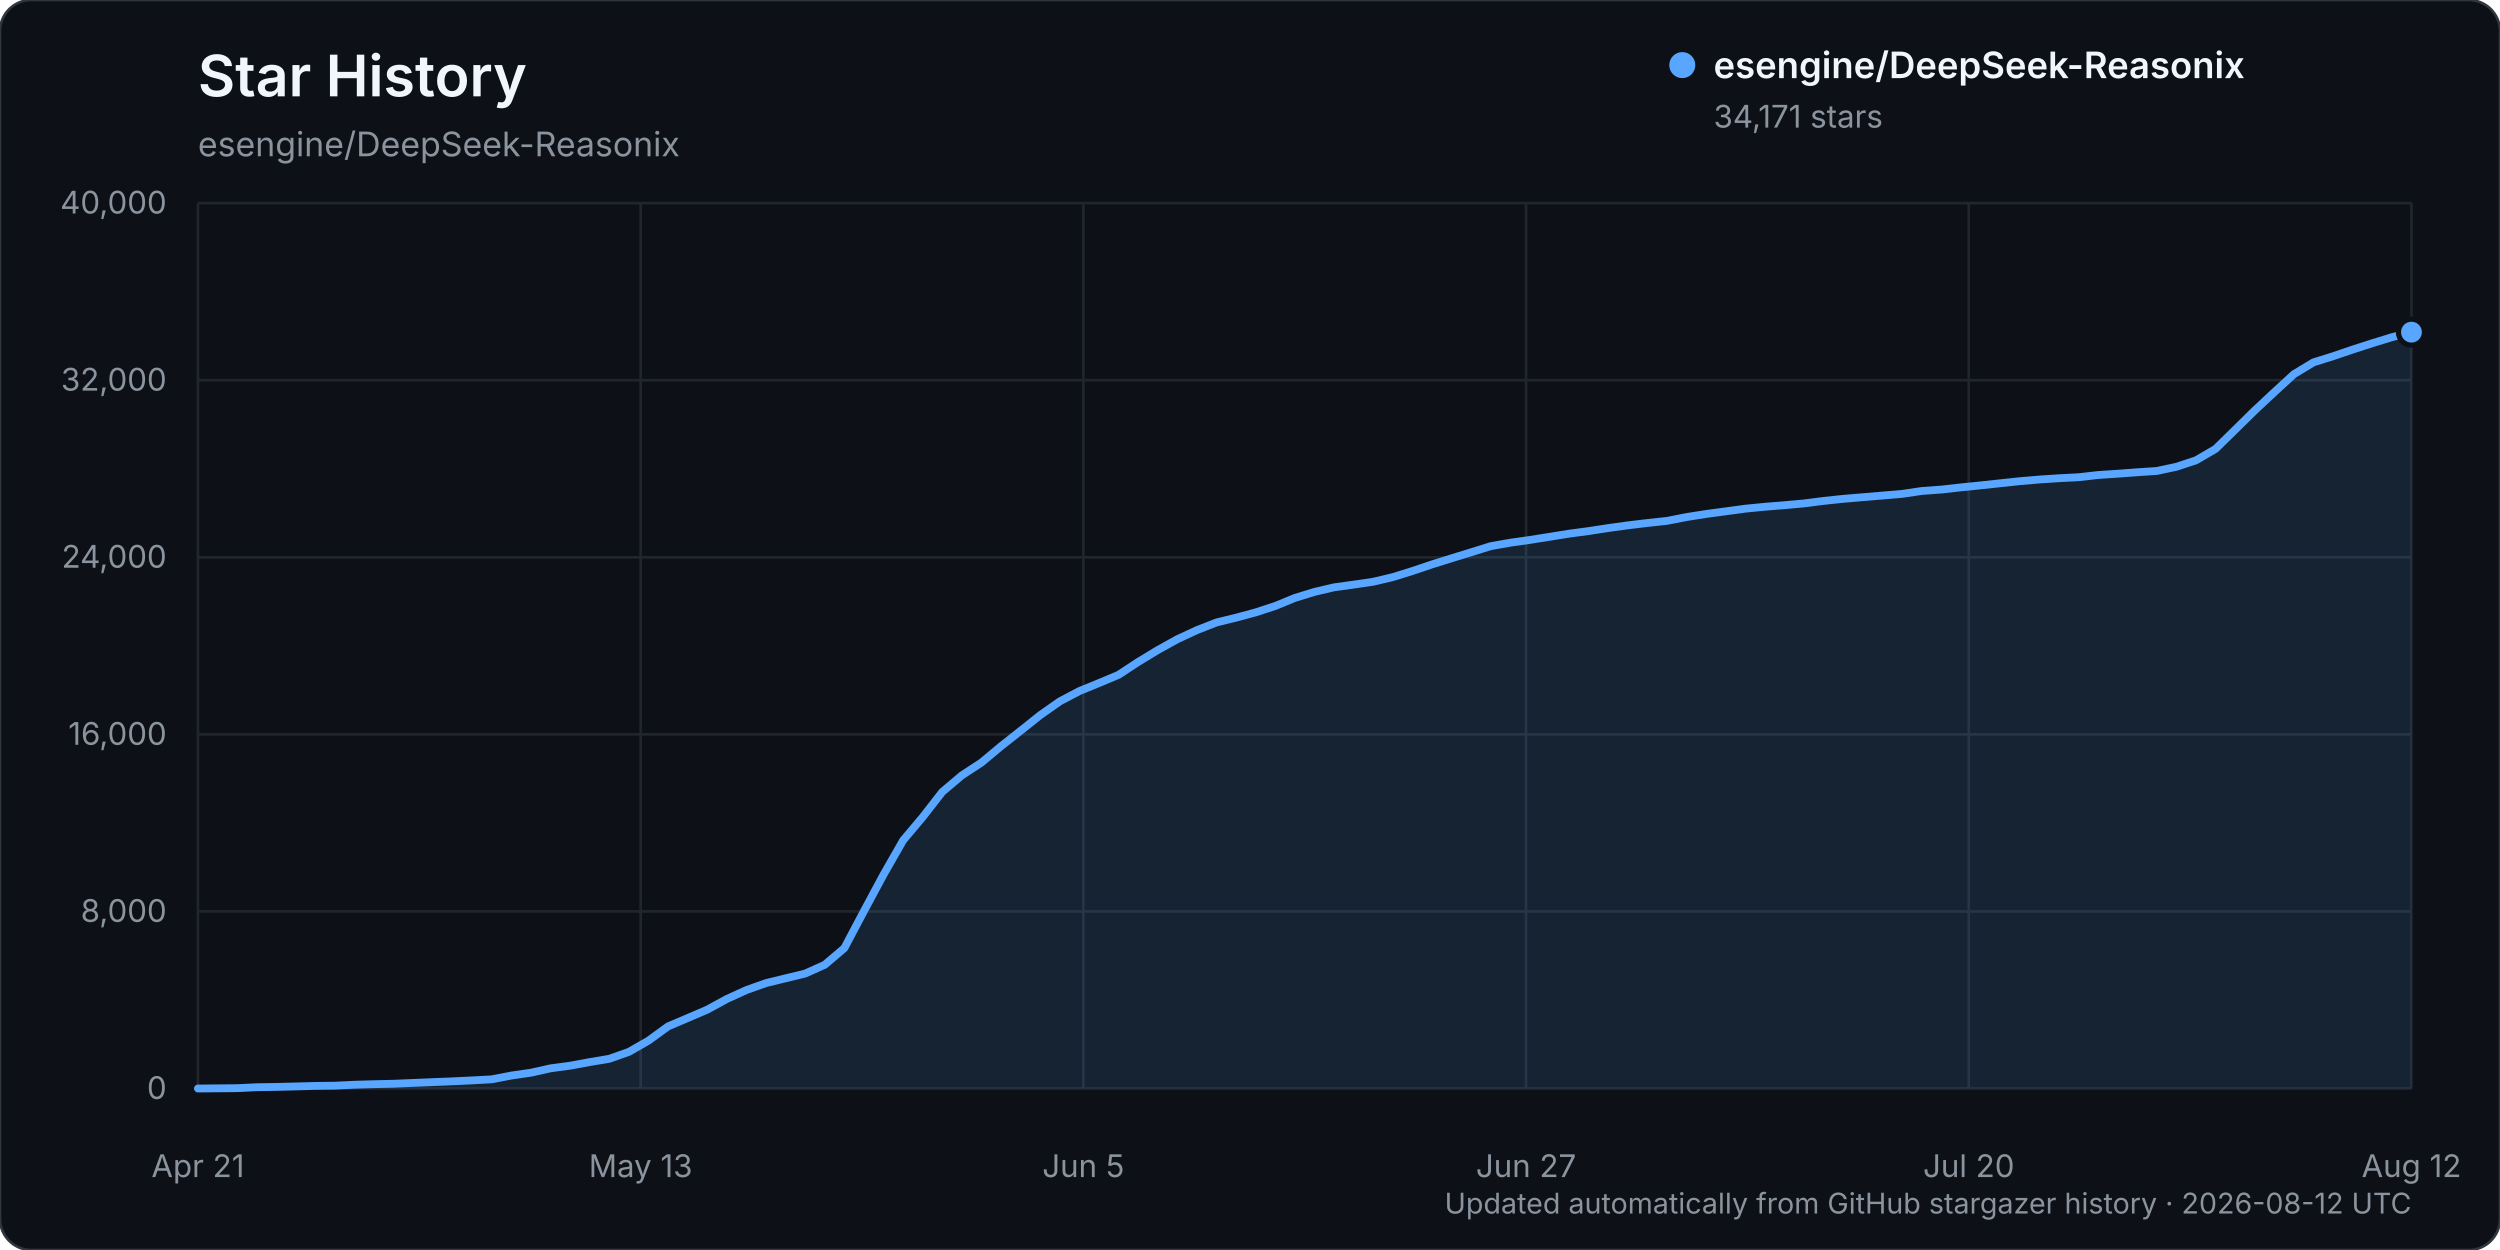
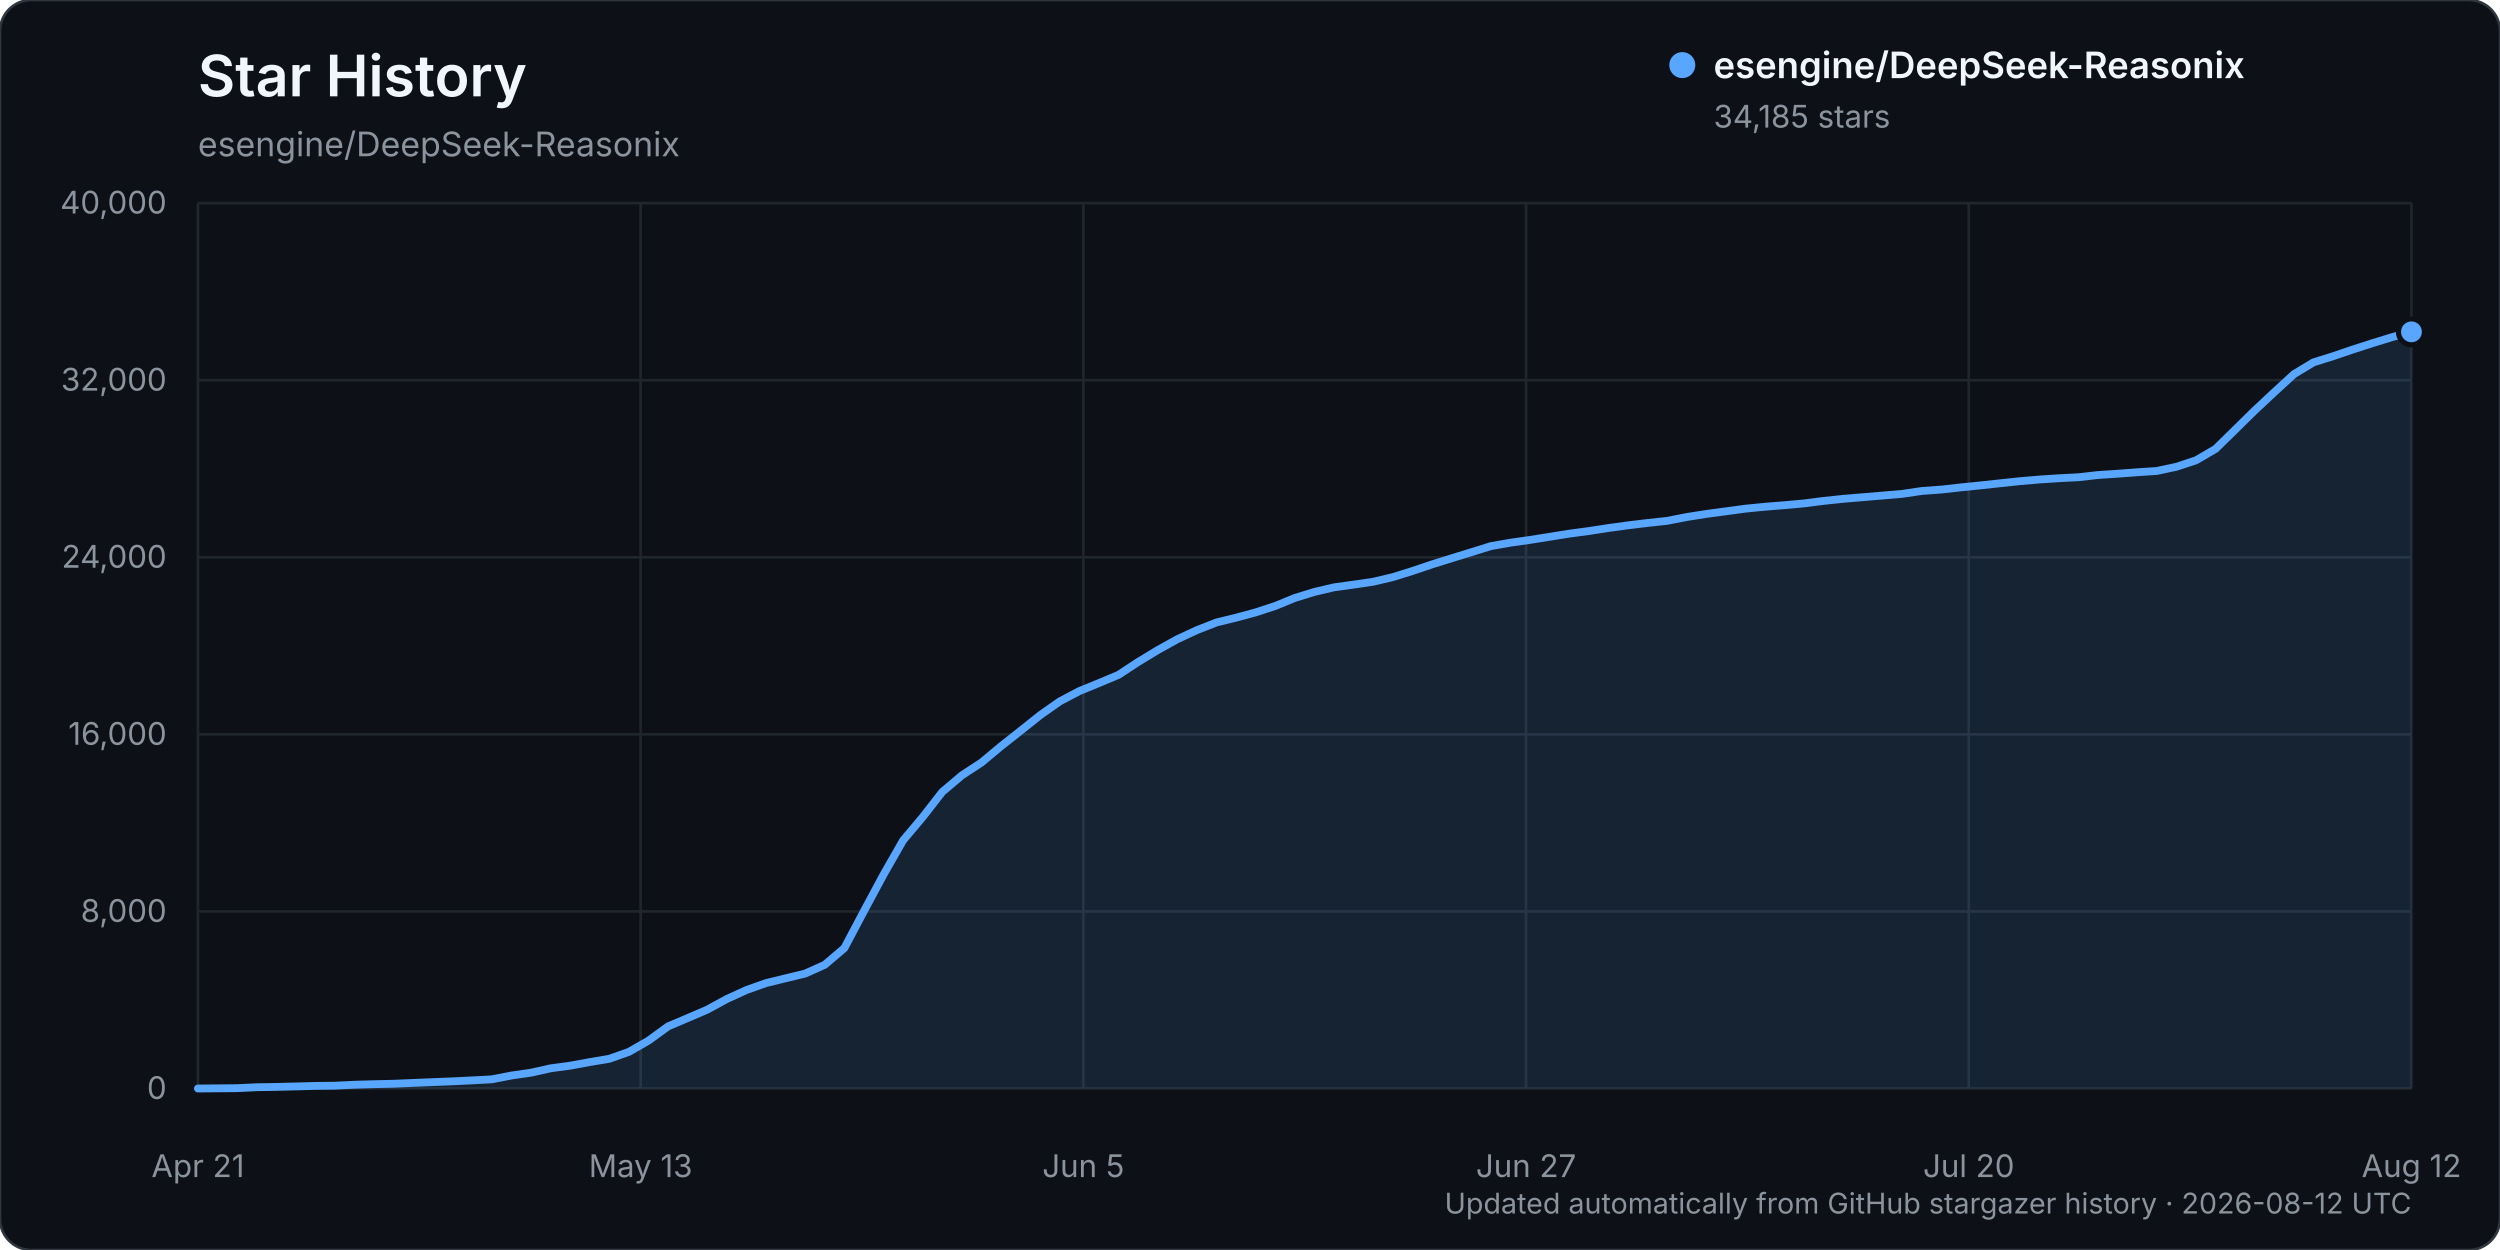
<svg xmlns="http://www.w3.org/2000/svg" width="960" height="480" viewBox="0 0 960 480" role="img" aria-labelledby="title description">
  <rect width="960" height="480" rx="12" fill="#0d1117" stroke="#30363d" />
  <text x="76" y="37" fill="#f0f6fc" font-family="-apple-system, BlinkMacSystemFont, 'Segoe UI', sans-serif" font-size="22" font-weight="600">Star History</text>
  <text x="76" y="60" fill="#8b949e" font-family="-apple-system, BlinkMacSystemFont, 'Segoe UI', sans-serif" font-size="13">esengine/DeepSeek-Reasonix</text>
  <g font-family="-apple-system, BlinkMacSystemFont, 'Segoe UI', sans-serif">
    <line x1="76" y1="418.00" x2="926" y2="418.00" stroke="#21262d" stroke-width="1" />
    <text x="64" y="422.00" text-anchor="end" fill="#8b949e" font-size="12">0</text>
    <line x1="76" y1="350.00" x2="926" y2="350.00" stroke="#21262d" stroke-width="1" />
    <text x="64" y="354.00" text-anchor="end" fill="#8b949e" font-size="12">8,000</text>
    <line x1="76" y1="282.00" x2="926" y2="282.00" stroke="#21262d" stroke-width="1" />
    <text x="64" y="286.00" text-anchor="end" fill="#8b949e" font-size="12">16,000</text>
    <line x1="76" y1="214.00" x2="926" y2="214.00" stroke="#21262d" stroke-width="1" />
    <text x="64" y="218.00" text-anchor="end" fill="#8b949e" font-size="12">24,000</text>
    <line x1="76" y1="146.00" x2="926" y2="146.00" stroke="#21262d" stroke-width="1" />
    <text x="64" y="150.00" text-anchor="end" fill="#8b949e" font-size="12">32,000</text>
    <line x1="76" y1="78.00" x2="926" y2="78.00" stroke="#21262d" stroke-width="1" />
    <text x="64" y="82.00" text-anchor="end" fill="#8b949e" font-size="12">40,000</text>
    <line x1="76.00" y1="78" x2="76.00" y2="418" stroke="#21262d" stroke-width="1" />
    <text x="76.00" y="452" text-anchor="middle" fill="#8b949e" font-size="12">Apr 21</text>
    <line x1="246.00" y1="78" x2="246.00" y2="418" stroke="#21262d" stroke-width="1" />
    <text x="246.00" y="452" text-anchor="middle" fill="#8b949e" font-size="12">May 13</text>
    <line x1="416.00" y1="78" x2="416.00" y2="418" stroke="#21262d" stroke-width="1" />
    <text x="416.00" y="452" text-anchor="middle" fill="#8b949e" font-size="12">Jun 5</text>
    <line x1="586.00" y1="78" x2="586.00" y2="418" stroke="#21262d" stroke-width="1" />
    <text x="586.00" y="452" text-anchor="middle" fill="#8b949e" font-size="12">Jun 27</text>
    <line x1="756.00" y1="78" x2="756.00" y2="418" stroke="#21262d" stroke-width="1" />
    <text x="756.00" y="452" text-anchor="middle" fill="#8b949e" font-size="12">Jul 20</text>
    <line x1="926.00" y1="78" x2="926.00" y2="418" stroke="#21262d" stroke-width="1" />
    <text x="926.00" y="452" text-anchor="middle" fill="#8b949e" font-size="12">Aug 12</text>
-     <path d="M76.00,417.99 L91.04,417.86 L98.57,417.49 L106.09,417.38 L113.61,417.19 L121.13,416.99 L128.65,416.90 L136.18,416.54 L143.70,416.32 L151.22,416.16 L158.74,415.84 L166.27,415.53 L173.79,415.23 L181.31,414.87 L188.83,414.46 L196.35,413.01 L203.88,411.92 L211.40,410.24 L218.92,409.23 L226.44,407.84 L233.96,406.58 L241.49,403.92 L249.01,399.61 L256.53,394.14 L264.05,390.94 L271.58,387.71 L279.10,383.61 L286.62,380.18 L294.14,377.51 L301.66,375.67 L309.19,373.85 L316.71,370.47 L324.23,364.08 L331.75,349.87 L339.27,335.88 L346.80,322.70 L354.32,313.76 L361.84,304.10 L369.36,297.74 L376.88,292.82 L384.41,286.54 L391.93,280.61 L399.45,274.61 L406.97,269.33 L414.50,265.36 L422.02,262.29 L429.54,259.13 L437.06,254.19 L444.58,249.63 L452.11,245.45 L459.63,241.96 L467.15,239.02 L474.67,237.18 L482.19,235.15 L489.72,232.69 L497.24,229.60 L504.76,227.29 L512.28,225.53 L519.81,224.49 L527.33,223.39 L534.85,221.61 L542.37,219.27 L549.89,216.73 L557.42,214.38 L564.94,212.06 L572.46,209.72 L579.98,208.40 L587.50,207.33 L595.03,206.14 L602.55,204.93 L610.07,203.93 L617.59,202.77 L625.12,201.73 L632.64,200.83 L640.16,200.01 L647.68,198.54 L655.20,197.36 L662.73,196.35 L670.25,195.33 L677.77,194.59 L685.29,193.99 L692.81,193.31 L700.34,192.34 L707.86,191.55 L715.38,190.92 L722.90,190.29 L730.42,189.65 L737.95,188.54 L745.47,187.99 L752.99,187.15 L760.51,186.39 L768.04,185.58 L775.56,184.78 L783.08,184.14 L790.60,183.64 L798.12,183.26 L805.65,182.41 L813.17,181.91 L820.69,181.35 L828.21,180.85 L835.73,179.25 L843.26,176.76 L850.78,172.38 L858.30,165.01 L865.82,157.62 L873.35,150.58 L880.87,143.68 L888.39,139.14 L895.91,136.79 L903.43,134.23 L910.96,131.80 L918.48,129.49 L926.00,127.55 L926.00,418.00 L76.00,418.00 Z" fill="#58a6ff" opacity="0.12" />
-     <path d="M76.00,417.99 L91.04,417.86 L98.57,417.49 L106.09,417.38 L113.61,417.19 L121.13,416.99 L128.65,416.90 L136.18,416.54 L143.70,416.32 L151.22,416.16 L158.74,415.84 L166.27,415.53 L173.79,415.23 L181.31,414.87 L188.83,414.46 L196.35,413.01 L203.88,411.92 L211.40,410.24 L218.92,409.23 L226.44,407.84 L233.96,406.58 L241.49,403.92 L249.01,399.61 L256.53,394.14 L264.05,390.94 L271.58,387.71 L279.10,383.61 L286.62,380.18 L294.14,377.51 L301.66,375.67 L309.19,373.85 L316.71,370.47 L324.23,364.08 L331.75,349.87 L339.27,335.88 L346.80,322.70 L354.32,313.76 L361.84,304.10 L369.36,297.74 L376.88,292.82 L384.41,286.54 L391.93,280.61 L399.45,274.61 L406.97,269.33 L414.50,265.36 L422.02,262.29 L429.54,259.13 L437.06,254.19 L444.58,249.63 L452.11,245.45 L459.63,241.96 L467.15,239.02 L474.67,237.18 L482.19,235.15 L489.72,232.69 L497.24,229.60 L504.76,227.29 L512.28,225.53 L519.81,224.49 L527.33,223.39 L534.85,221.61 L542.37,219.27 L549.89,216.73 L557.42,214.38 L564.94,212.06 L572.46,209.72 L579.98,208.40 L587.50,207.33 L595.03,206.14 L602.55,204.93 L610.07,203.93 L617.59,202.77 L625.12,201.73 L632.64,200.83 L640.16,200.01 L647.68,198.54 L655.20,197.36 L662.73,196.35 L670.25,195.33 L677.77,194.59 L685.29,193.99 L692.81,193.31 L700.34,192.34 L707.86,191.55 L715.38,190.92 L722.90,190.29 L730.42,189.65 L737.95,188.54 L745.47,187.99 L752.99,187.15 L760.51,186.39 L768.04,185.58 L775.56,184.78 L783.08,184.14 L790.60,183.64 L798.12,183.26 L805.65,182.41 L813.17,181.91 L820.69,181.35 L828.21,180.85 L835.73,179.25 L843.26,176.76 L850.78,172.38 L858.30,165.01 L865.82,157.62 L873.35,150.58 L880.87,143.68 L888.39,139.14 L895.91,136.79 L903.43,134.23 L910.96,131.80 L918.48,129.49 L926.00,127.55" fill="none" stroke="#58a6ff" stroke-width="3" stroke-linecap="round" stroke-linejoin="round" />
-     <circle cx="926.00" cy="127.55" r="5" fill="#58a6ff" stroke="#0d1117" stroke-width="2" />
+     <path d="M76.00,417.99 L91.04,417.86 L98.57,417.49 L106.09,417.38 L113.61,417.19 L121.13,416.99 L128.65,416.90 L136.18,416.54 L143.70,416.32 L151.22,416.16 L158.74,415.84 L166.27,415.53 L173.79,415.23 L181.31,414.87 L188.83,414.46 L196.35,413.01 L203.88,411.92 L211.40,410.24 L218.92,409.23 L226.44,407.84 L233.96,406.58 L241.49,403.92 L249.01,399.61 L256.53,394.14 L264.05,390.94 L271.58,387.71 L279.10,383.61 L286.62,380.18 L294.14,377.51 L301.66,375.67 L309.19,373.85 L316.71,370.47 L324.23,364.08 L331.75,349.87 L339.27,335.88 L346.80,322.70 L354.32,313.76 L361.84,304.10 L369.36,297.74 L376.88,292.82 L384.41,286.54 L391.93,280.61 L399.45,274.61 L406.97,269.33 L414.50,265.36 L422.02,262.29 L429.54,259.13 L437.06,254.19 L444.58,249.63 L452.11,245.45 L459.63,241.96 L467.15,239.02 L474.67,237.18 L482.19,235.15 L489.72,232.69 L497.24,229.60 L504.76,227.29 L512.28,225.53 L519.81,224.49 L527.33,223.39 L534.85,221.61 L542.37,219.27 L549.89,216.73 L557.42,214.38 L564.94,212.06 L572.46,209.72 L579.98,208.40 L587.50,207.33 L595.03,206.14 L602.55,204.93 L610.07,203.93 L617.59,202.77 L625.12,201.73 L632.64,200.83 L640.16,200.01 L647.68,198.54 L655.20,197.36 L662.73,196.35 L670.25,195.33 L677.77,194.59 L685.29,193.99 L692.81,193.31 L700.34,192.34 L707.86,191.55 L715.38,190.92 L722.90,190.29 L730.42,189.65 L737.95,188.54 L745.47,187.99 L752.99,187.15 L760.51,186.39 L768.04,185.58 L775.56,184.78 L783.08,184.14 L790.60,183.64 L798.12,183.26 L805.65,182.41 L813.17,181.91 L820.69,181.35 L828.21,180.85 L835.73,179.25 L843.26,176.76 L850.78,172.38 L858.30,165.01 L865.82,157.62 L873.35,150.58 L880.87,143.68 L888.39,139.14 L895.91,136.79 L903.43,134.23 L910.96,131.80 L918.48,129.49 L926.00,127.43 L926.00,418.00 L76.00,418.00 Z" fill="#58a6ff" opacity="0.12" />
+     <path d="M76.00,417.99 L91.04,417.86 L98.57,417.49 L106.09,417.38 L113.61,417.19 L121.13,416.99 L128.65,416.90 L136.18,416.54 L143.70,416.32 L151.22,416.16 L158.74,415.84 L166.27,415.53 L173.79,415.23 L181.31,414.87 L188.83,414.46 L196.35,413.01 L203.88,411.92 L211.40,410.24 L218.92,409.23 L226.44,407.84 L233.96,406.58 L241.49,403.92 L249.01,399.61 L256.53,394.14 L264.05,390.94 L271.58,387.71 L279.10,383.61 L286.62,380.18 L294.14,377.51 L301.66,375.67 L309.19,373.85 L316.71,370.47 L324.23,364.08 L331.75,349.87 L339.27,335.88 L346.80,322.70 L354.32,313.76 L361.84,304.10 L369.36,297.74 L376.88,292.82 L384.41,286.54 L391.93,280.61 L399.45,274.61 L406.97,269.33 L414.50,265.36 L422.02,262.29 L429.54,259.13 L437.06,254.19 L444.58,249.63 L452.11,245.45 L459.63,241.96 L467.15,239.02 L474.67,237.18 L482.19,235.15 L489.72,232.69 L497.24,229.60 L504.76,227.29 L512.28,225.53 L519.81,224.49 L527.33,223.39 L534.85,221.61 L542.37,219.27 L549.89,216.73 L557.42,214.38 L564.94,212.06 L572.46,209.72 L579.98,208.40 L587.50,207.33 L595.03,206.14 L602.55,204.93 L610.07,203.93 L617.59,202.77 L625.12,201.73 L632.64,200.83 L640.16,200.01 L647.68,198.54 L655.20,197.36 L662.73,196.35 L670.25,195.33 L677.77,194.59 L685.29,193.99 L692.81,193.31 L700.34,192.34 L707.86,191.55 L715.38,190.92 L722.90,190.29 L730.42,189.65 L737.95,188.54 L745.47,187.99 L752.99,187.15 L760.51,186.39 L768.04,185.58 L775.56,184.78 L783.08,184.14 L790.60,183.64 L798.12,183.26 L805.65,182.41 L813.17,181.91 L820.69,181.35 L828.21,180.85 L835.73,179.25 L843.26,176.76 L850.78,172.38 L858.30,165.01 L865.82,157.62 L873.35,150.58 L880.87,143.68 L888.39,139.14 L895.91,136.79 L903.43,134.23 L910.96,131.80 L918.48,129.49 L926.00,127.43" fill="none" stroke="#58a6ff" stroke-width="3" stroke-linecap="round" stroke-linejoin="round" />
+     <circle cx="926.00" cy="127.43" r="5" fill="#58a6ff" stroke="#0d1117" stroke-width="2" />
    <g transform="translate(646, 25)">
      <circle cx="0" cy="0" r="5" fill="#58a6ff" />
      <text x="12" y="5" fill="#f0f6fc" font-size="14" font-weight="600">esengine/DeepSeek-Reasonix</text>
-       <text x="12" y="24" fill="#8b949e" font-size="12">34,171 stars</text>
+       <text x="12" y="24" fill="#8b949e" font-size="12">34,185 stars</text>
    </g>
    <text x="926" y="466" text-anchor="end" fill="#8b949e" font-size="11">Updated automatically from GitHub stargazer history · 2026-08-12 UTC</text>
  </g>
</svg>
